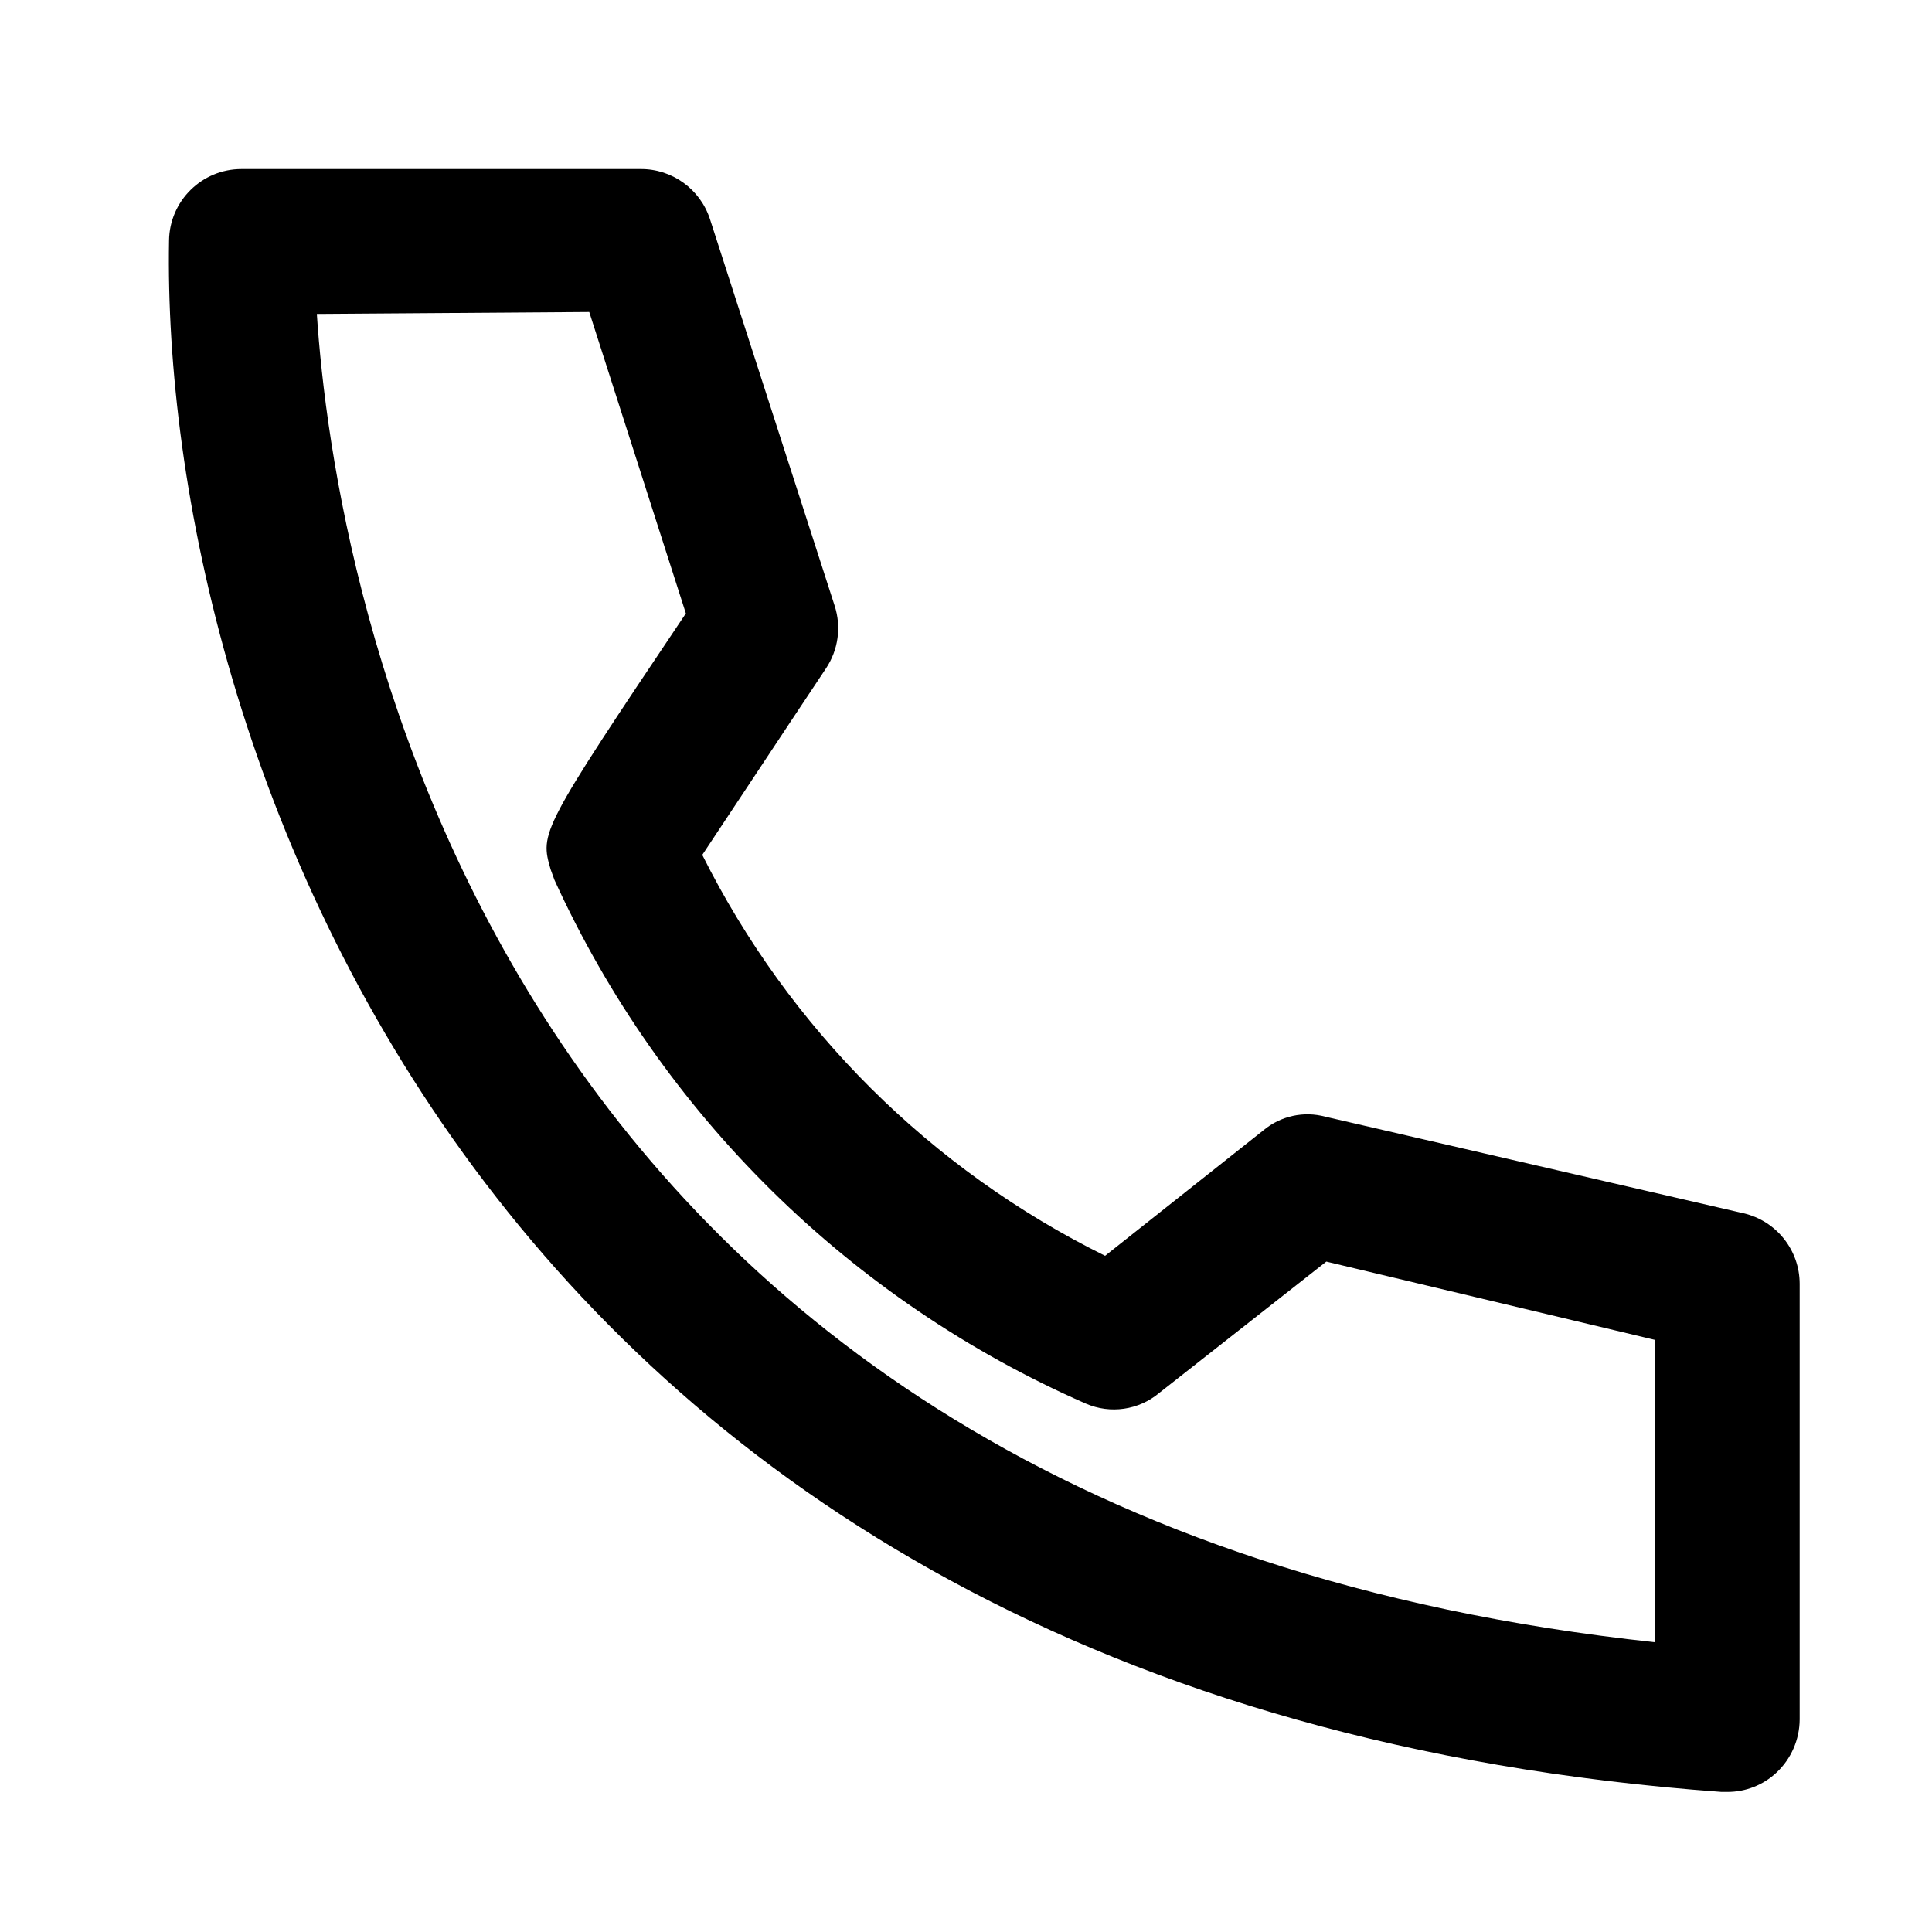
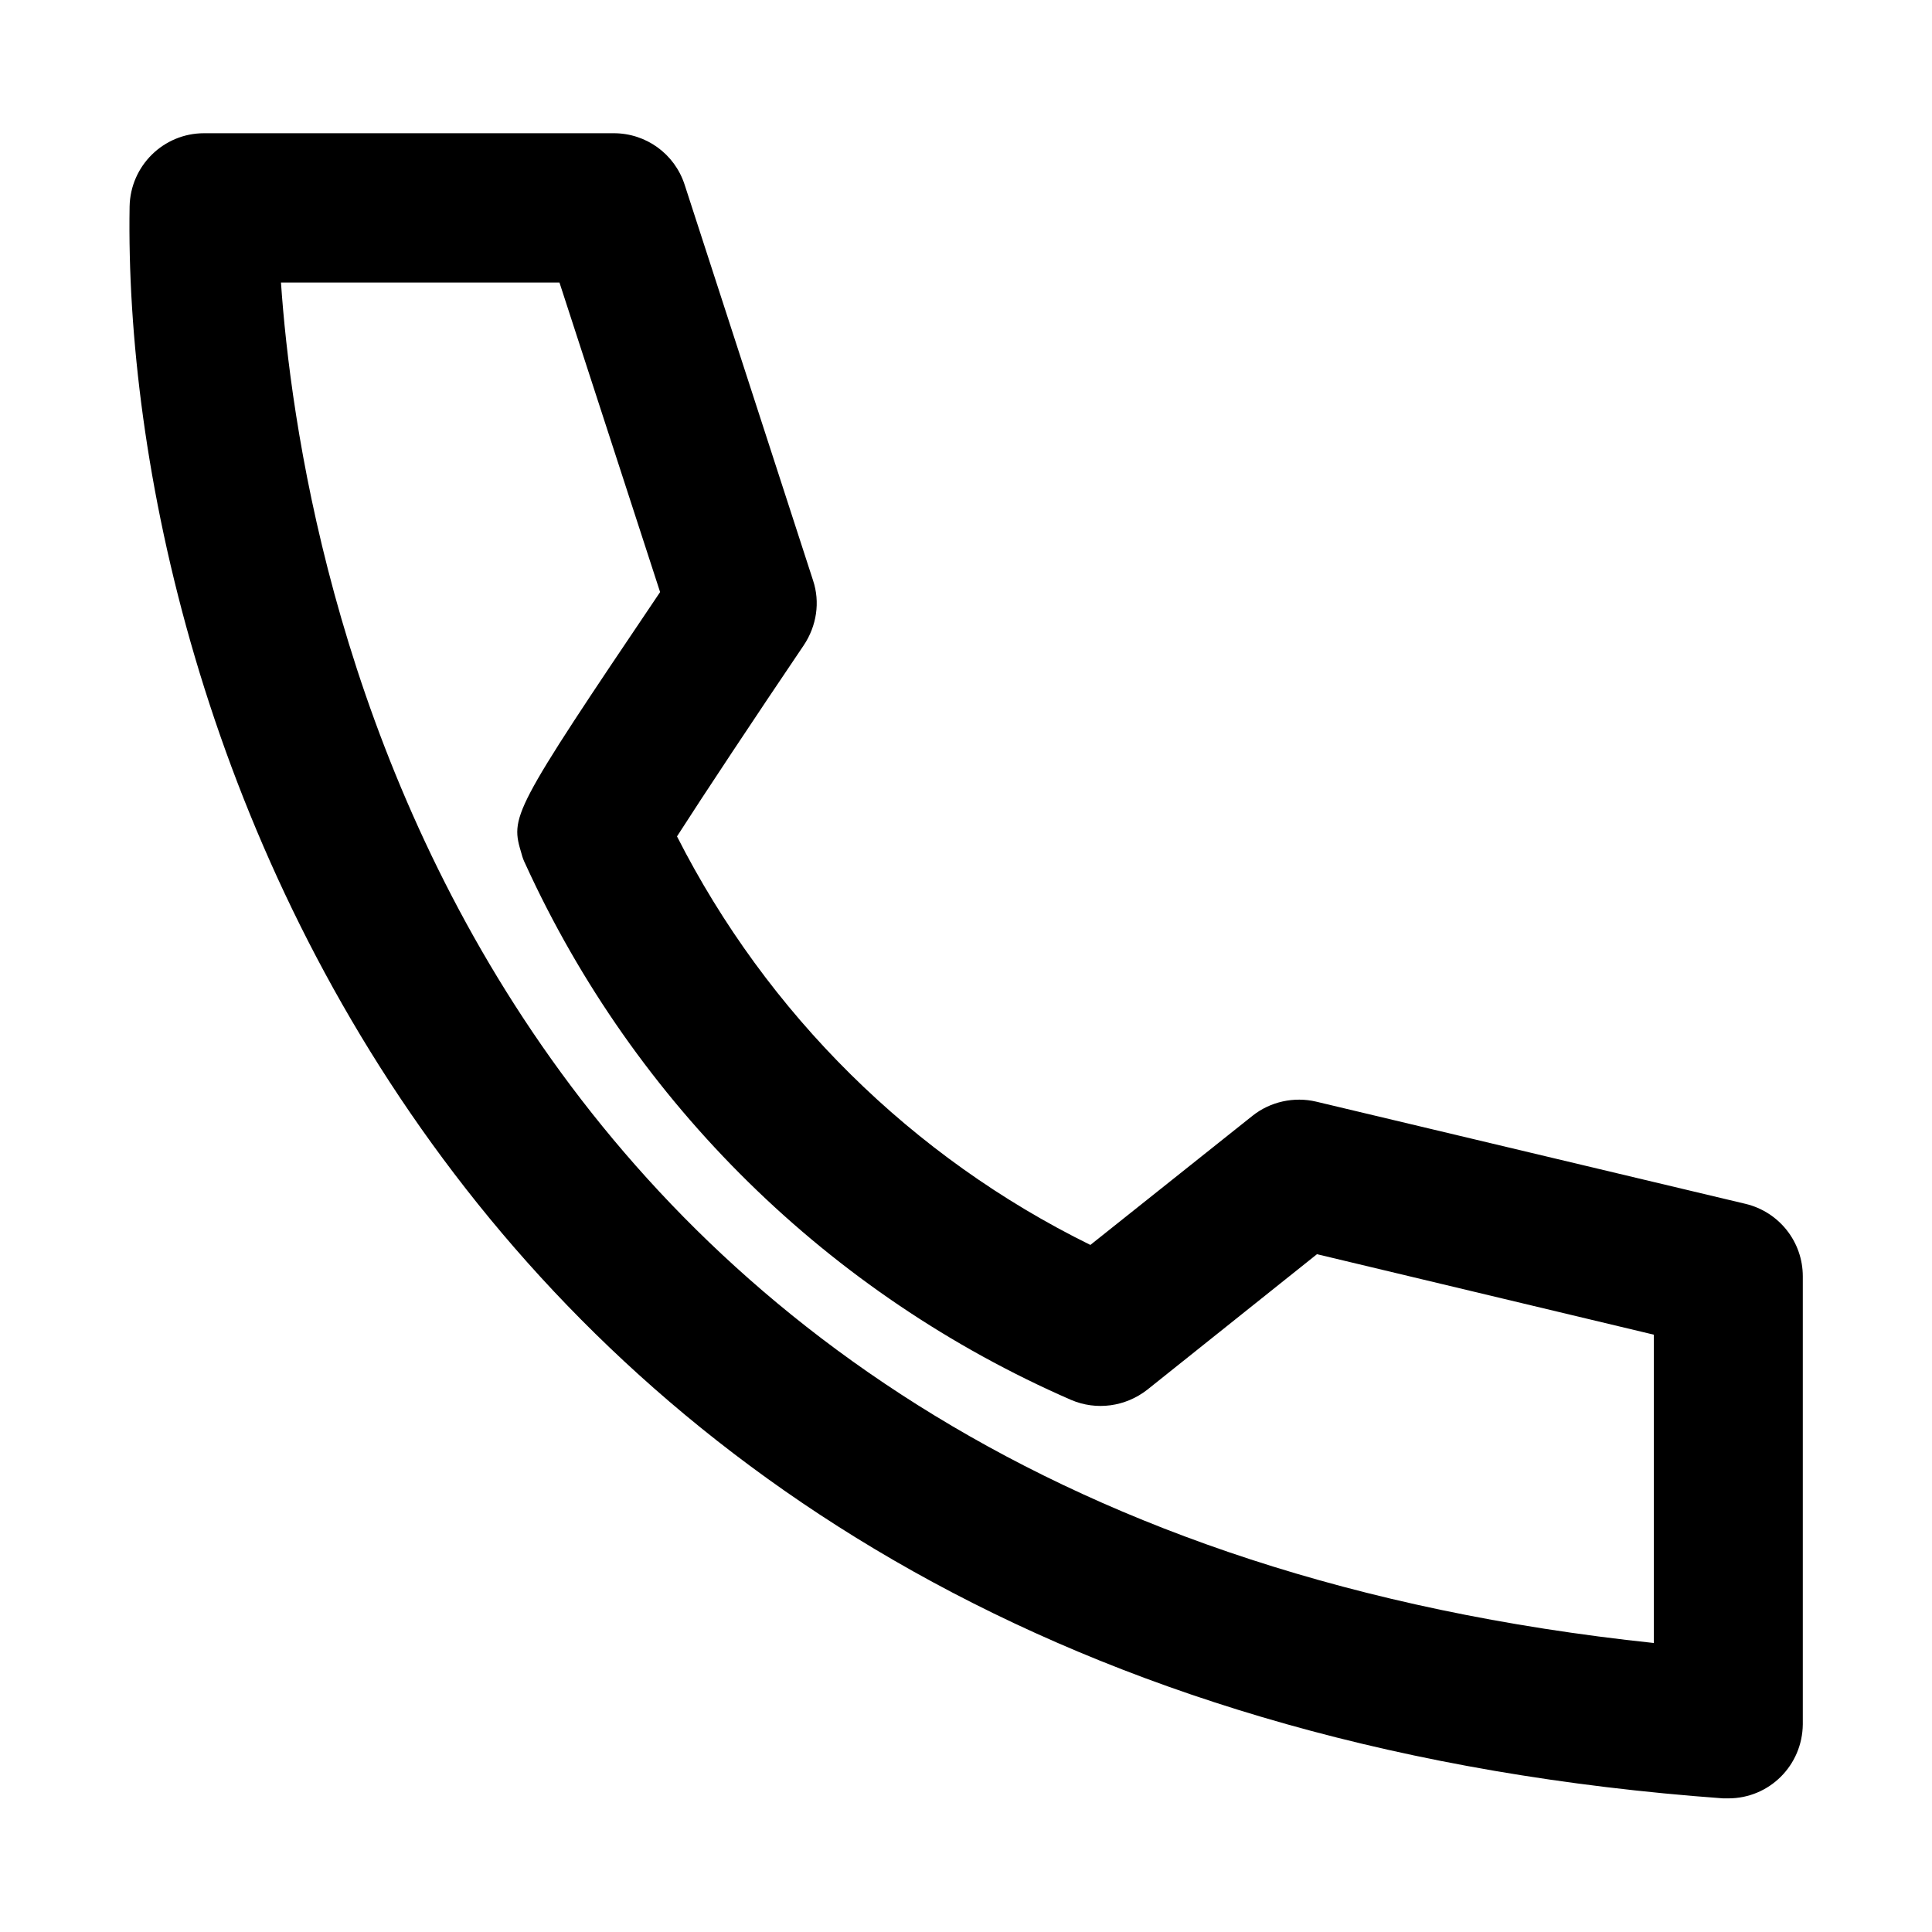
- <svg xmlns="http://www.w3.org/2000/svg" viewBox="0 0 20 20">
-   <defs>
-     <style>.cls-1{fill:none;}</style>
-   </defs>
-   <g id="Calque_2" data-name="Calque 2">
-     <g id="sources_non_vectorisés_" data-name="sources (non vectorisés)">
+ <svg xmlns="http://www.w3.org/2000/svg" version="1.1" id="Calque_1" x="0px" y="0px" viewBox="0 0 480 480" style="enable-background:new 0 0 480 480;" xml:space="preserve">
+   <g>
+     <g id="ds44-icons">
      <g id="phone">
-         <g id="Tracé_1084" data-name="Tracé 1084">
-           <path d="M17.88,18.55h-.06C4.91,17.61,1.66,7.63,1.75,2.49a.75.75,0,0,1,.75-.74H6.63a.75.75,0,0,1,.72.52l1.29,4a.75.75,0,0,1-.09.65c-.48.72-1,1.51-1.28,1.93A9.24,9.24,0,0,0,11.44,13l1.64-1.3a.71.71,0,0,1,.64-.14l4.33,1a.75.75,0,0,1,.58.73V17.8a.76.76,0,0,1-.24.55A.74.74,0,0,1,17.88,18.55ZM3.28,3.25C3.46,6,5,15.7,17.13,17V13.87l-3.4-.81L12,14.42a.73.73,0,0,1-.76.11A10.82,10.82,0,0,1,5.74,9.11L5.7,9c-.11-.38-.11-.4,1.4-2.65l-1-3.12Z" />
-         </g>
-         <g id="Rectangle_912" data-name="Rectangle 912">
-           <rect class="cls-1" width="20" height="20" />
+         <g id="Tracé_1084">
+           <path d="M429.4,446.8c-0.4,0-0.9,0-1.3,0C110,423.7,30.1,178,32.2,51.3c0.2-10.1,8.4-18.2,18.5-18.2h101.8      c8,0,15.1,5.1,17.6,12.8l31.9,98.3c1.8,5.4,0.9,11.3-2.3,16.1c-11.9,17.6-24.9,37.2-31.5,47.5c22.4,44.1,58.4,79.7,102.7,101.5      l40.3-32.1c4.4-3.5,10.3-4.8,15.8-3.5l106.7,25.4c8.3,2,14.2,9.4,14.2,18v111.3C447.8,438.6,439.6,446.8,429.4,446.8z       M69.8,70.1c4.7,68.8,42.4,306.5,341.1,338.1v-76.6l-83.7-20L285,345.3c-5.4,4.2-12.6,5.2-18.9,2.5      c-60.1-26.2-108.4-73.6-135.6-133.2c-0.4-0.8-0.7-1.6-0.9-2.4c-2.8-9.4-2.9-9.8,34.4-65.1l-25-76.9H69.8z" />
        </g>
      </g>
    </g>
  </g>
</svg>
